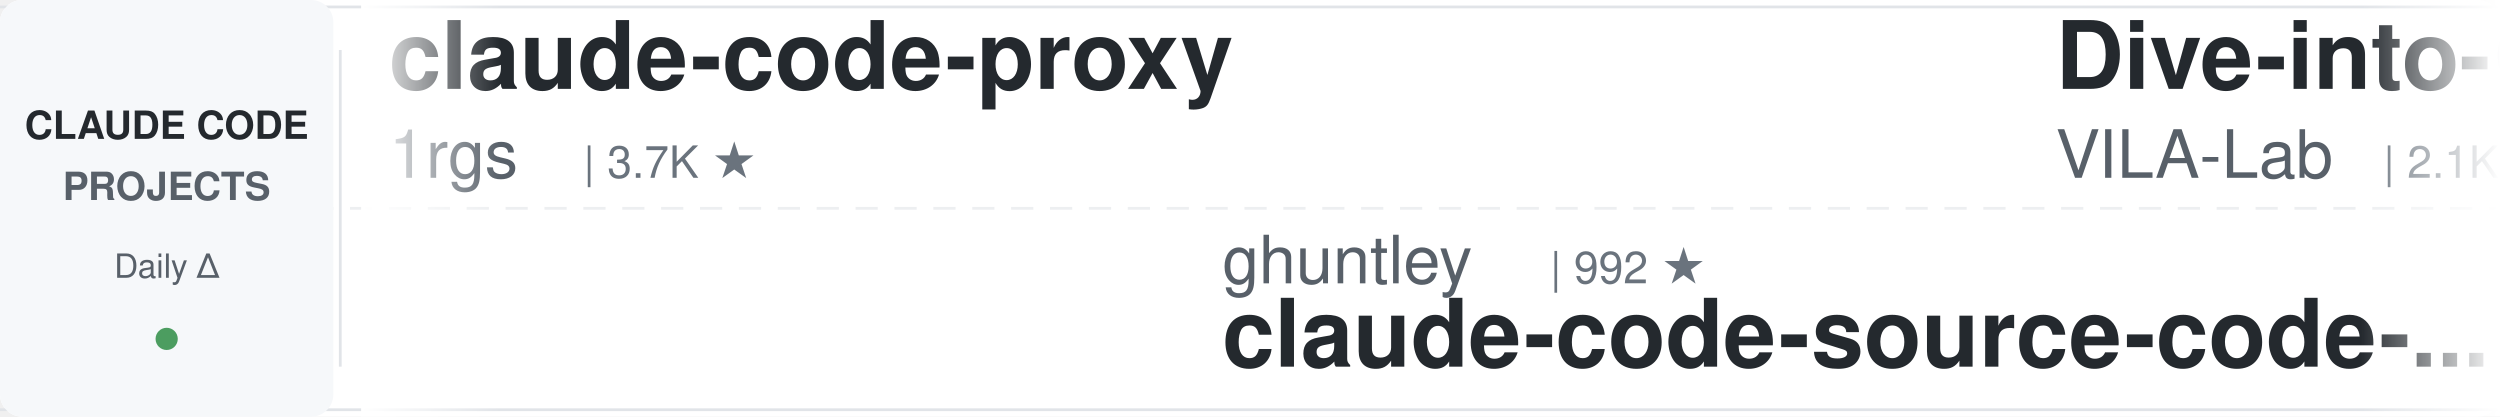
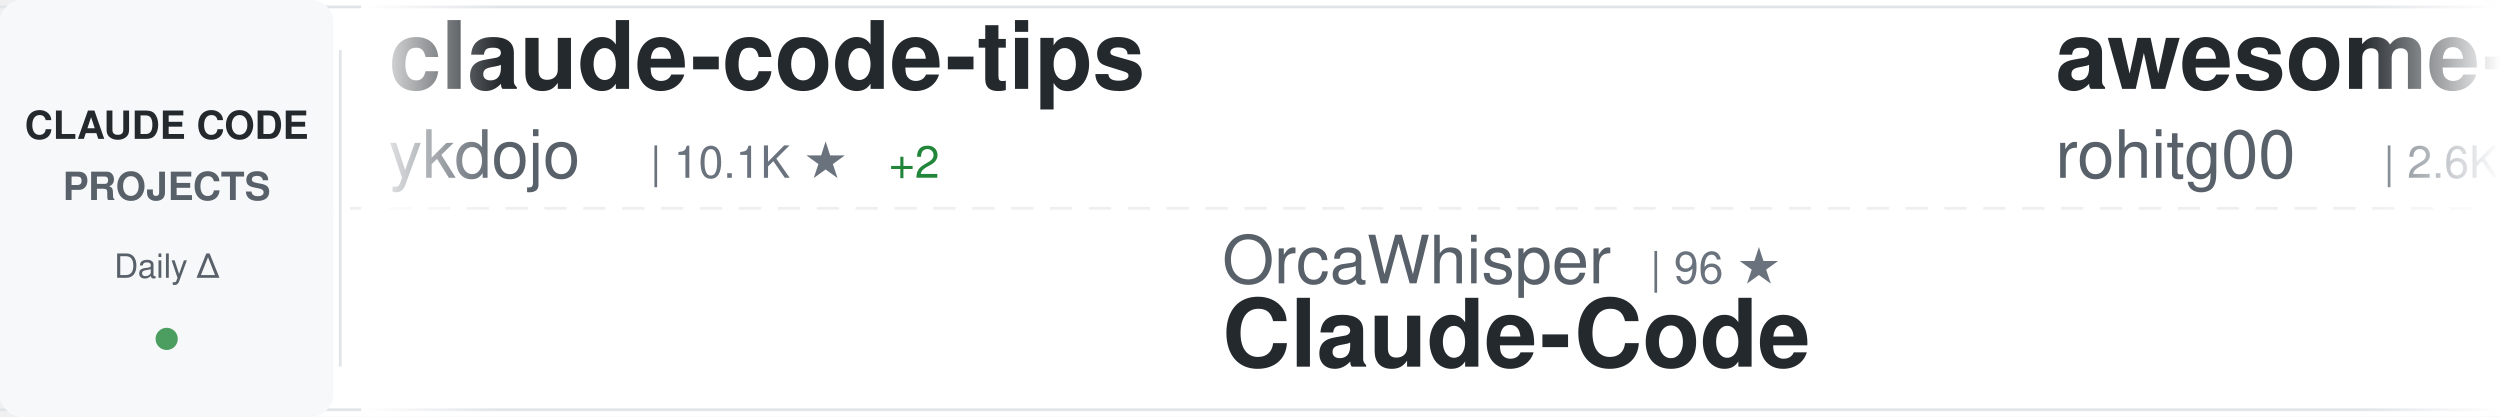
<svg xmlns="http://www.w3.org/2000/svg" width="900" height="150">
  <defs>
    <linearGradient id="awesomeLeftFade" x1="0%" y1="0%" x2="100%" y2="0%">
      <stop offset="0%" style="stop-color:#ffffff;stop-opacity:1" />
      <stop offset="100%" style="stop-color:#ffffff;stop-opacity:0" />
    </linearGradient>
    <linearGradient id="awesomeRightFade" x1="0%" y1="0%" x2="100%" y2="0%">
      <stop offset="0%" style="stop-color:#ffffff;stop-opacity:0" />
      <stop offset="100%" style="stop-color:#ffffff;stop-opacity:1" />
    </linearGradient>
  </defs>
  <rect width="900" height="150" fill="#ffffff" rx="8" />
  <rect x="0" y="2" width="900" height="1" fill="#e1e4e8" />
  <rect x="0" y="147" width="900" height="1" fill="#e1e4e8" />
  <line x1="0" y1="75" x2="900" y2="75" stroke="#e1e4e8" stroke-width="1" stroke-dasharray="8 6" opacity="0.6" />
  <rect x="0" y="0" width="120" height="150" fill="#f6f8fa" rx="8" />
  <text x="60" y="50" font-family="-apple-system, BlinkMacSystemFont, 'Segoe UI', Helvetica, Arial, sans-serif" font-size="14" font-weight="600" fill="#24292e" text-anchor="middle">CLAUDE CODE</text>
  <text x="60" y="72" font-family="-apple-system, BlinkMacSystemFont, 'Segoe UI', Helvetica, Arial, sans-serif" font-size="14" font-weight="600" fill="#586069" text-anchor="middle">PROJECTS</text>
  <text x="60" y="100" font-family="-apple-system, BlinkMacSystemFont, 'Segoe UI', Helvetica, Arial, sans-serif" font-size="12" font-weight="500" fill="#586069" text-anchor="middle">Daily Δ</text>
  <circle cx="60" cy="122" r="4" fill="#22863a" opacity="0.8" />
  <rect x="122" y="18" width="1" height="114" fill="#e1e4e8" />
  <clipPath id="awesomeTickerClip">
    <rect x="130" y="0" width="770" height="150" />
  </clipPath>
  <g clip-path="url(#awesomeTickerClip)">
    <g id="awesomeTickerItems">
      <animateTransform attributeName="transform" attributeType="XML" type="translate" from="0 0" to="-3000 0" dur="54s" repeatCount="indefinite" />
      <g transform="translate(0, 0)">
-         <text x="140" y="32" font-family="-apple-system, BlinkMacSystemFont, 'Segoe UI', Helvetica, Arial, sans-serif" font-size="34" font-weight="600" fill="#24292e">claude-code-proxy</text>
-         <text x="140" y="64" font-family="-apple-system, BlinkMacSystemFont, 'Segoe UI', Helvetica, Arial, sans-serif" font-size="24" font-weight="400" fill="#586069">1rgs</text>
-         <text x="210" y="64" font-family="-apple-system, BlinkMacSystemFont, 'Segoe UI', Helvetica, Arial, sans-serif" font-size="16" font-weight="500" fill="#6a737d">| 3.7K ★</text>
+         <text x="140" y="32" font-family="-apple-system, BlinkMacSystemFont, 'Segoe UI', Helvetica, Arial, sans-serif" font-size="34" font-weight="600" fill="#24292e">claude-code-tips</text>
+         <text x="140" y="64" font-family="-apple-system, BlinkMacSystemFont, 'Segoe UI', Helvetica, Arial, sans-serif" font-size="24" font-weight="400" fill="#586069">ykdojo</text>
+         <text x="234" y="64" font-family="-apple-system, BlinkMacSystemFont, 'Segoe UI', Helvetica, Arial, sans-serif" font-size="16" font-weight="500" fill="#6a737d">| 10.1K ★</text>
+         <text x="320" y="64" font-family="-apple-system, BlinkMacSystemFont, 'Segoe UI', Helvetica, Arial, sans-serif" font-size="16" font-weight="500" fill="#22863a"> +2</text>
      </g>
      <g transform="translate(300, 0)">
-         <text x="140" y="102" font-family="-apple-system, BlinkMacSystemFont, 'Segoe UI', Helvetica, Arial, sans-serif" font-size="24" font-weight="400" fill="#586069">ghuntley</text>
-         <text x="258" y="102" font-family="-apple-system, BlinkMacSystemFont, 'Segoe UI', Helvetica, Arial, sans-serif" font-size="16" font-weight="500" fill="#6a737d">| 992 ★</text>
-         <text x="140" y="132" font-family="-apple-system, BlinkMacSystemFont, 'Segoe UI', Helvetica, Arial, sans-serif" font-size="34" font-weight="600" fill="#24292e">claude-code-source-code-...</text>
+         <text x="140" y="102" font-family="-apple-system, BlinkMacSystemFont, 'Segoe UI', Helvetica, Arial, sans-serif" font-size="24" font-weight="400" fill="#586069">OrcaWhisper</text>
+         <text x="294" y="102" font-family="-apple-system, BlinkMacSystemFont, 'Segoe UI', Helvetica, Arial, sans-serif" font-size="16" font-weight="500" fill="#6a737d">| 96 ★</text>
+         <text x="140" y="132" font-family="-apple-system, BlinkMacSystemFont, 'Segoe UI', Helvetica, Arial, sans-serif" font-size="34" font-weight="600" fill="#24292e">Claude-Code</text>
      </g>
      <g transform="translate(600, 0)">
-         <text x="140" y="32" font-family="-apple-system, BlinkMacSystemFont, 'Segoe UI', Helvetica, Arial, sans-serif" font-size="34" font-weight="600" fill="#24292e">Dive-into-Claude-Code</text>
-         <text x="140" y="64" font-family="-apple-system, BlinkMacSystemFont, 'Segoe UI', Helvetica, Arial, sans-serif" font-size="24" font-weight="400" fill="#586069">VILA-Lab</text>
-         <text x="258" y="64" font-family="-apple-system, BlinkMacSystemFont, 'Segoe UI', Helvetica, Arial, sans-serif" font-size="16" font-weight="500" fill="#6a737d">| 2.1K ★</text>
+         <text x="140" y="32" font-family="-apple-system, BlinkMacSystemFont, 'Segoe UI', Helvetica, Arial, sans-serif" font-size="34" font-weight="600" fill="#24292e">awesome-claude-code-tool...</text>
+         <text x="140" y="64" font-family="-apple-system, BlinkMacSystemFont, 'Segoe UI', Helvetica, Arial, sans-serif" font-size="24" font-weight="400" fill="#586069">rohitg00</text>
+         <text x="258" y="64" font-family="-apple-system, BlinkMacSystemFont, 'Segoe UI', Helvetica, Arial, sans-serif" font-size="16" font-weight="500" fill="#6a737d">| 2.6K ★</text>
+         <text x="335" y="64" font-family="-apple-system, BlinkMacSystemFont, 'Segoe UI', Helvetica, Arial, sans-serif" font-size="16" font-weight="500" fill="#cb2431"> -1</text>
      </g>
      <g transform="translate(900, 0)">
-         <text x="140" y="102" font-family="-apple-system, BlinkMacSystemFont, 'Segoe UI', Helvetica, Arial, sans-serif" font-size="24" font-weight="400" fill="#586069">freestylefly</text>
-         <text x="306" y="102" font-family="-apple-system, BlinkMacSystemFont, 'Segoe UI', Helvetica, Arial, sans-serif" font-size="16" font-weight="500" fill="#6a737d">| 131 ★</text>
+         <text x="140" y="102" font-family="-apple-system, BlinkMacSystemFont, 'Segoe UI', Helvetica, Arial, sans-serif" font-size="24" font-weight="400" fill="#586069">KPR111</text>
+         <text x="234" y="102" font-family="-apple-system, BlinkMacSystemFont, 'Segoe UI', Helvetica, Arial, sans-serif" font-size="16" font-weight="500" fill="#6a737d">| 18 ★</text>
+         <text x="140" y="132" font-family="-apple-system, BlinkMacSystemFont, 'Segoe UI', Helvetica, Arial, sans-serif" font-size="34" font-weight="600" fill="#24292e">Claude-Code</text>
+       </g>
+       <g transform="translate(1200, 0)">
+         <text x="140" y="32" font-family="-apple-system, BlinkMacSystemFont, 'Segoe UI', Helvetica, Arial, sans-serif" font-size="34" font-weight="600" fill="#24292e">claude-code-base-action</text>
+         <text x="140" y="64" font-family="-apple-system, BlinkMacSystemFont, 'Segoe UI', Helvetica, Arial, sans-serif" font-size="24" font-weight="400" fill="#586069">anthropics</text>
+         <text x="282" y="64" font-family="-apple-system, BlinkMacSystemFont, 'Segoe UI', Helvetica, Arial, sans-serif" font-size="16" font-weight="500" fill="#6a737d">| 978 ★</text>
+       </g>
+       <g transform="translate(1500, 0)">
+         <text x="140" y="102" font-family="-apple-system, BlinkMacSystemFont, 'Segoe UI', Helvetica, Arial, sans-serif" font-size="24" font-weight="400" fill="#586069">RishabhK103</text>
+         <text x="294" y="102" font-family="-apple-system, BlinkMacSystemFont, 'Segoe UI', Helvetica, Arial, sans-serif" font-size="16" font-weight="500" fill="#6a737d">| 105 ★</text>
        <text x="140" y="132" font-family="-apple-system, BlinkMacSystemFont, 'Segoe UI', Helvetica, Arial, sans-serif" font-size="34" font-weight="600" fill="#24292e">claude-code</text>
      </g>
-       <g transform="translate(1200, 0)">
-         <text x="140" y="32" font-family="-apple-system, BlinkMacSystemFont, 'Segoe UI', Helvetica, Arial, sans-serif" font-size="34" font-weight="600" fill="#24292e">everything-claude-code-z...</text>
-         <text x="140" y="64" font-family="-apple-system, BlinkMacSystemFont, 'Segoe UI', Helvetica, Arial, sans-serif" font-size="24" font-weight="400" fill="#586069">xu-xiang</text>
-         <text x="258" y="64" font-family="-apple-system, BlinkMacSystemFont, 'Segoe UI', Helvetica, Arial, sans-serif" font-size="16" font-weight="500" fill="#6a737d">| 1.9K ★</text>
-         <text x="335" y="64" font-family="-apple-system, BlinkMacSystemFont, 'Segoe UI', Helvetica, Arial, sans-serif" font-size="16" font-weight="500" fill="#22863a"> +1</text>
-       </g>
-       <g transform="translate(1500, 0)">
-         <text x="140" y="102" font-family="-apple-system, BlinkMacSystemFont, 'Segoe UI', Helvetica, Arial, sans-serif" font-size="24" font-weight="400" fill="#586069">multica-ai</text>
-         <text x="282" y="102" font-family="-apple-system, BlinkMacSystemFont, 'Segoe UI', Helvetica, Arial, sans-serif" font-size="16" font-weight="500" fill="#6a737d">| 212.5K ★</text>
-         <text x="377" y="102" font-family="-apple-system, BlinkMacSystemFont, 'Segoe UI', Helvetica, Arial, sans-serif" font-size="16" font-weight="500" fill="#22863a"> +75</text>
-         <text x="140" y="132" font-family="-apple-system, BlinkMacSystemFont, 'Segoe UI', Helvetica, Arial, sans-serif" font-size="34" font-weight="600" fill="#24292e">andrej-karpathy-skills</text>
-       </g>
      <g transform="translate(1800, 0)">
-         <text x="140" y="32" font-family="-apple-system, BlinkMacSystemFont, 'Segoe UI', Helvetica, Arial, sans-serif" font-size="34" font-weight="600" fill="#24292e">claude-code-source</text>
-         <text x="140" y="64" font-family="-apple-system, BlinkMacSystemFont, 'Segoe UI', Helvetica, Arial, sans-serif" font-size="24" font-weight="400" fill="#586069">AprilNEA</text>
-         <text x="258" y="64" font-family="-apple-system, BlinkMacSystemFont, 'Segoe UI', Helvetica, Arial, sans-serif" font-size="16" font-weight="500" fill="#6a737d">| 391 ★</text>
+         <text x="140" y="32" font-family="-apple-system, BlinkMacSystemFont, 'Segoe UI', Helvetica, Arial, sans-serif" font-size="34" font-weight="600" fill="#24292e">claude-code-ultimate-gui...</text>
+         <text x="140" y="64" font-family="-apple-system, BlinkMacSystemFont, 'Segoe UI', Helvetica, Arial, sans-serif" font-size="24" font-weight="400" fill="#586069">FlorianBruniaux</text>
+         <text x="342" y="64" font-family="-apple-system, BlinkMacSystemFont, 'Segoe UI', Helvetica, Arial, sans-serif" font-size="16" font-weight="500" fill="#6a737d">| 6.0K ★</text>
+         <text x="419" y="64" font-family="-apple-system, BlinkMacSystemFont, 'Segoe UI', Helvetica, Arial, sans-serif" font-size="16" font-weight="500" fill="#22863a"> +2</text>
      </g>
      <g transform="translate(2100, 0)">
-         <text x="140" y="102" font-family="-apple-system, BlinkMacSystemFont, 'Segoe UI', Helvetica, Arial, sans-serif" font-size="24" font-weight="400" fill="#586069">OneRedOak</text>
-         <text x="270" y="102" font-family="-apple-system, BlinkMacSystemFont, 'Segoe UI', Helvetica, Arial, sans-serif" font-size="16" font-weight="500" fill="#6a737d">| 3.9K ★</text>
-         <text x="140" y="132" font-family="-apple-system, BlinkMacSystemFont, 'Segoe UI', Helvetica, Arial, sans-serif" font-size="34" font-weight="600" fill="#24292e">claude-code-workflows</text>
+         <text x="140" y="102" font-family="-apple-system, BlinkMacSystemFont, 'Segoe UI', Helvetica, Arial, sans-serif" font-size="24" font-weight="400" fill="#586069">frankbria</text>
+         <text x="270" y="102" font-family="-apple-system, BlinkMacSystemFont, 'Segoe UI', Helvetica, Arial, sans-serif" font-size="16" font-weight="500" fill="#6a737d">| 9.6K ★</text>
+         <text x="140" y="132" font-family="-apple-system, BlinkMacSystemFont, 'Segoe UI', Helvetica, Arial, sans-serif" font-size="34" font-weight="600" fill="#24292e">ralph-claude-code</text>
      </g>
      <g transform="translate(2400, 0)">
-         <text x="140" y="32" font-family="-apple-system, BlinkMacSystemFont, 'Segoe UI', Helvetica, Arial, sans-serif" font-size="34" font-weight="600" fill="#24292e">ralph-claude-code</text>
-         <text x="140" y="64" font-family="-apple-system, BlinkMacSystemFont, 'Segoe UI', Helvetica, Arial, sans-serif" font-size="24" font-weight="400" fill="#586069">frankbria</text>
-         <text x="270" y="64" font-family="-apple-system, BlinkMacSystemFont, 'Segoe UI', Helvetica, Arial, sans-serif" font-size="16" font-weight="500" fill="#6a737d">| 9.6K ★</text>
-         <text x="347" y="64" font-family="-apple-system, BlinkMacSystemFont, 'Segoe UI', Helvetica, Arial, sans-serif" font-size="16" font-weight="500" fill="#cb2431"> -1</text>
+         <text x="140" y="32" font-family="-apple-system, BlinkMacSystemFont, 'Segoe UI', Helvetica, Arial, sans-serif" font-size="34" font-weight="600" fill="#24292e">awesome-claude-code</text>
+         <text x="140" y="64" font-family="-apple-system, BlinkMacSystemFont, 'Segoe UI', Helvetica, Arial, sans-serif" font-size="24" font-weight="400" fill="#586069">jqueryscript</text>
+         <text x="306" y="64" font-family="-apple-system, BlinkMacSystemFont, 'Segoe UI', Helvetica, Arial, sans-serif" font-size="16" font-weight="500" fill="#6a737d">| 513 ★</text>
      </g>
      <g transform="translate(2700, 0)">
-         <text x="140" y="102" font-family="-apple-system, BlinkMacSystemFont, 'Segoe UI', Helvetica, Arial, sans-serif" font-size="24" font-weight="400" fill="#586069">Pimzino</text>
-         <text x="246" y="102" font-family="-apple-system, BlinkMacSystemFont, 'Segoe UI', Helvetica, Arial, sans-serif" font-size="16" font-weight="500" fill="#6a737d">| 3.9K ★</text>
-         <text x="140" y="132" font-family="-apple-system, BlinkMacSystemFont, 'Segoe UI', Helvetica, Arial, sans-serif" font-size="34" font-weight="600" fill="#24292e">claude-code-spec-workflo...</text>
+         <text x="140" y="102" font-family="-apple-system, BlinkMacSystemFont, 'Segoe UI', Helvetica, Arial, sans-serif" font-size="24" font-weight="400" fill="#586069">sugyan</text>
+         <text x="234" y="102" font-family="-apple-system, BlinkMacSystemFont, 'Segoe UI', Helvetica, Arial, sans-serif" font-size="16" font-weight="500" fill="#6a737d">| 1.1K ★</text>
+         <text x="140" y="132" font-family="-apple-system, BlinkMacSystemFont, 'Segoe UI', Helvetica, Arial, sans-serif" font-size="34" font-weight="600" fill="#24292e">claude-code-webui</text>
      </g>
      <g transform="translate(3000, 0)">
-         <text x="140" y="32" font-family="-apple-system, BlinkMacSystemFont, 'Segoe UI', Helvetica, Arial, sans-serif" font-size="34" font-weight="600" fill="#24292e">claude-code-proxy</text>
-         <text x="140" y="64" font-family="-apple-system, BlinkMacSystemFont, 'Segoe UI', Helvetica, Arial, sans-serif" font-size="24" font-weight="400" fill="#586069">1rgs</text>
-         <text x="210" y="64" font-family="-apple-system, BlinkMacSystemFont, 'Segoe UI', Helvetica, Arial, sans-serif" font-size="16" font-weight="500" fill="#6a737d">| 3.7K ★</text>
+         <text x="140" y="32" font-family="-apple-system, BlinkMacSystemFont, 'Segoe UI', Helvetica, Arial, sans-serif" font-size="34" font-weight="600" fill="#24292e">claude-code-tips</text>
+         <text x="140" y="64" font-family="-apple-system, BlinkMacSystemFont, 'Segoe UI', Helvetica, Arial, sans-serif" font-size="24" font-weight="400" fill="#586069">ykdojo</text>
+         <text x="234" y="64" font-family="-apple-system, BlinkMacSystemFont, 'Segoe UI', Helvetica, Arial, sans-serif" font-size="16" font-weight="500" fill="#6a737d">| 10.1K ★</text>
+         <text x="320" y="64" font-family="-apple-system, BlinkMacSystemFont, 'Segoe UI', Helvetica, Arial, sans-serif" font-size="16" font-weight="500" fill="#22863a"> +2</text>
      </g>
      <g transform="translate(3300, 0)">
-         <text x="140" y="102" font-family="-apple-system, BlinkMacSystemFont, 'Segoe UI', Helvetica, Arial, sans-serif" font-size="24" font-weight="400" fill="#586069">ghuntley</text>
-         <text x="258" y="102" font-family="-apple-system, BlinkMacSystemFont, 'Segoe UI', Helvetica, Arial, sans-serif" font-size="16" font-weight="500" fill="#6a737d">| 992 ★</text>
-         <text x="140" y="132" font-family="-apple-system, BlinkMacSystemFont, 'Segoe UI', Helvetica, Arial, sans-serif" font-size="34" font-weight="600" fill="#24292e">claude-code-source-code-...</text>
+         <text x="140" y="102" font-family="-apple-system, BlinkMacSystemFont, 'Segoe UI', Helvetica, Arial, sans-serif" font-size="24" font-weight="400" fill="#586069">OrcaWhisper</text>
+         <text x="294" y="102" font-family="-apple-system, BlinkMacSystemFont, 'Segoe UI', Helvetica, Arial, sans-serif" font-size="16" font-weight="500" fill="#6a737d">| 96 ★</text>
+         <text x="140" y="132" font-family="-apple-system, BlinkMacSystemFont, 'Segoe UI', Helvetica, Arial, sans-serif" font-size="34" font-weight="600" fill="#24292e">Claude-Code</text>
      </g>
      <g transform="translate(3600, 0)">
-         <text x="140" y="32" font-family="-apple-system, BlinkMacSystemFont, 'Segoe UI', Helvetica, Arial, sans-serif" font-size="34" font-weight="600" fill="#24292e">Dive-into-Claude-Code</text>
-         <text x="140" y="64" font-family="-apple-system, BlinkMacSystemFont, 'Segoe UI', Helvetica, Arial, sans-serif" font-size="24" font-weight="400" fill="#586069">VILA-Lab</text>
-         <text x="258" y="64" font-family="-apple-system, BlinkMacSystemFont, 'Segoe UI', Helvetica, Arial, sans-serif" font-size="16" font-weight="500" fill="#6a737d">| 2.1K ★</text>
+         <text x="140" y="32" font-family="-apple-system, BlinkMacSystemFont, 'Segoe UI', Helvetica, Arial, sans-serif" font-size="34" font-weight="600" fill="#24292e">awesome-claude-code-tool...</text>
+         <text x="140" y="64" font-family="-apple-system, BlinkMacSystemFont, 'Segoe UI', Helvetica, Arial, sans-serif" font-size="24" font-weight="400" fill="#586069">rohitg00</text>
+         <text x="258" y="64" font-family="-apple-system, BlinkMacSystemFont, 'Segoe UI', Helvetica, Arial, sans-serif" font-size="16" font-weight="500" fill="#6a737d">| 2.6K ★</text>
+         <text x="335" y="64" font-family="-apple-system, BlinkMacSystemFont, 'Segoe UI', Helvetica, Arial, sans-serif" font-size="16" font-weight="500" fill="#cb2431"> -1</text>
      </g>
      <g transform="translate(3900, 0)">
-         <text x="140" y="102" font-family="-apple-system, BlinkMacSystemFont, 'Segoe UI', Helvetica, Arial, sans-serif" font-size="24" font-weight="400" fill="#586069">freestylefly</text>
-         <text x="306" y="102" font-family="-apple-system, BlinkMacSystemFont, 'Segoe UI', Helvetica, Arial, sans-serif" font-size="16" font-weight="500" fill="#6a737d">| 131 ★</text>
-         <text x="140" y="132" font-family="-apple-system, BlinkMacSystemFont, 'Segoe UI', Helvetica, Arial, sans-serif" font-size="34" font-weight="600" fill="#24292e">claude-code</text>
+         <text x="140" y="102" font-family="-apple-system, BlinkMacSystemFont, 'Segoe UI', Helvetica, Arial, sans-serif" font-size="24" font-weight="400" fill="#586069">KPR111</text>
+         <text x="234" y="102" font-family="-apple-system, BlinkMacSystemFont, 'Segoe UI', Helvetica, Arial, sans-serif" font-size="16" font-weight="500" fill="#6a737d">| 18 ★</text>
+         <text x="140" y="132" font-family="-apple-system, BlinkMacSystemFont, 'Segoe UI', Helvetica, Arial, sans-serif" font-size="34" font-weight="600" fill="#24292e">Claude-Code</text>
      </g>
    </g>
  </g>
  <rect x="130" y="0" width="50" height="150" fill="url(#awesomeLeftFade)" />
  <rect x="850" y="0" width="50" height="150" fill="url(#awesomeRightFade)" />
</svg>
